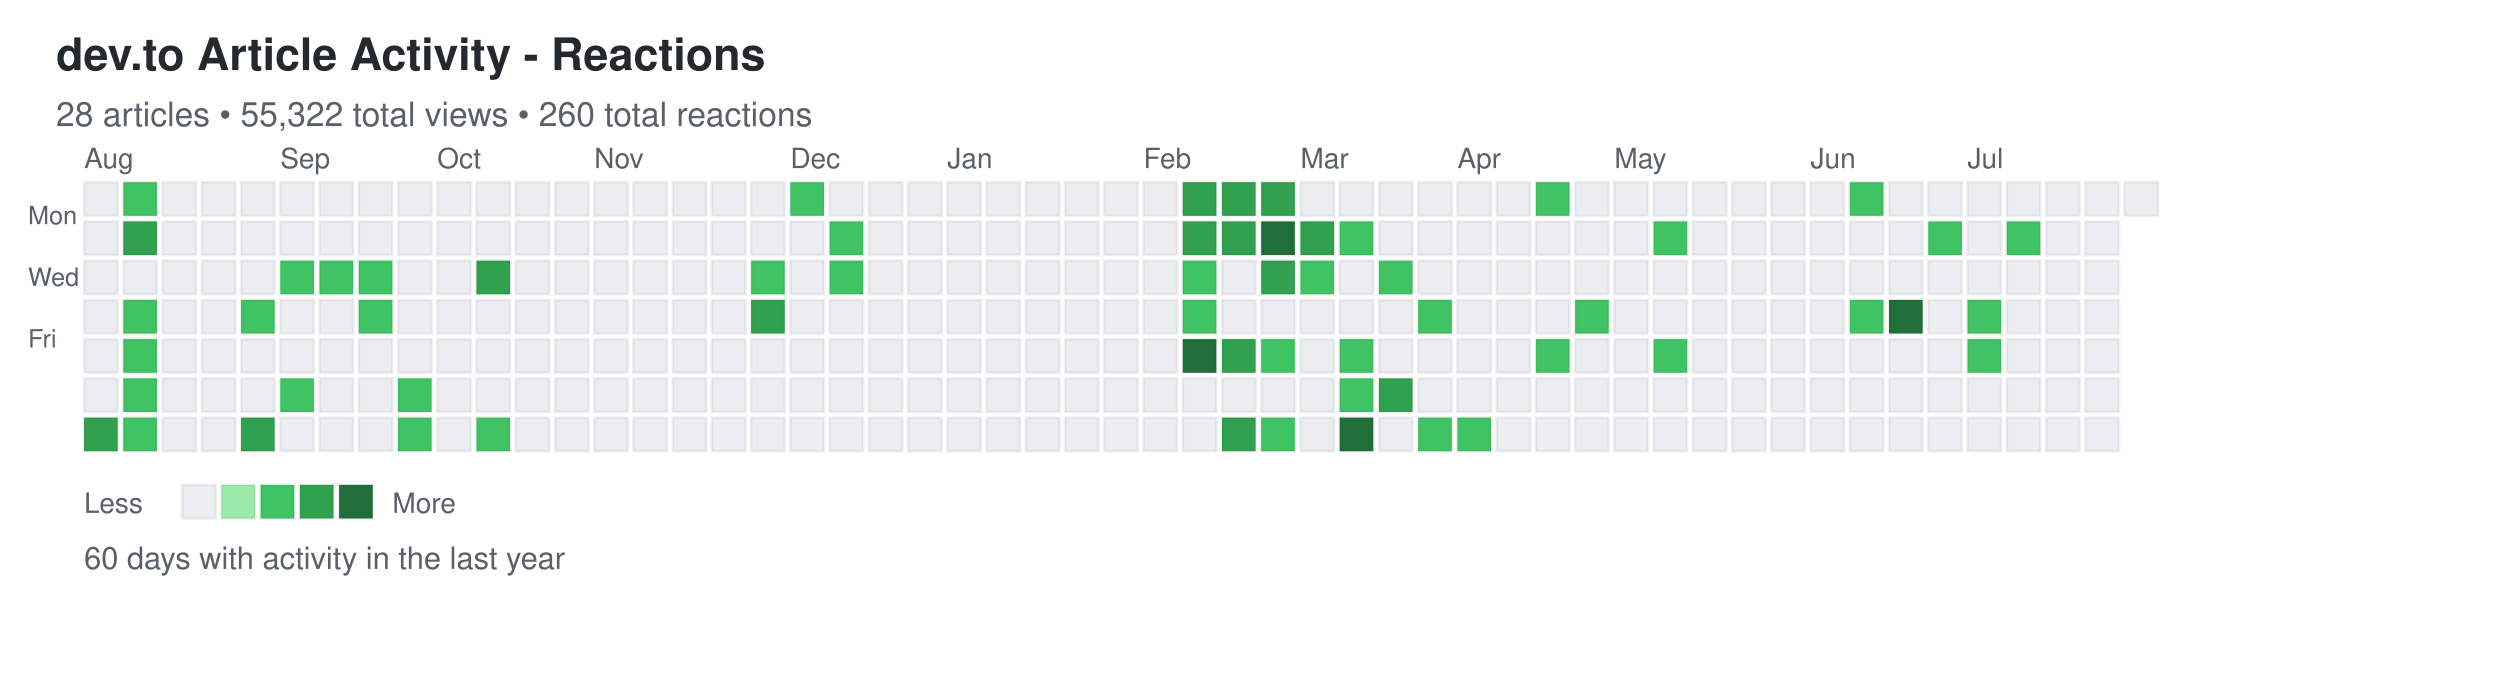
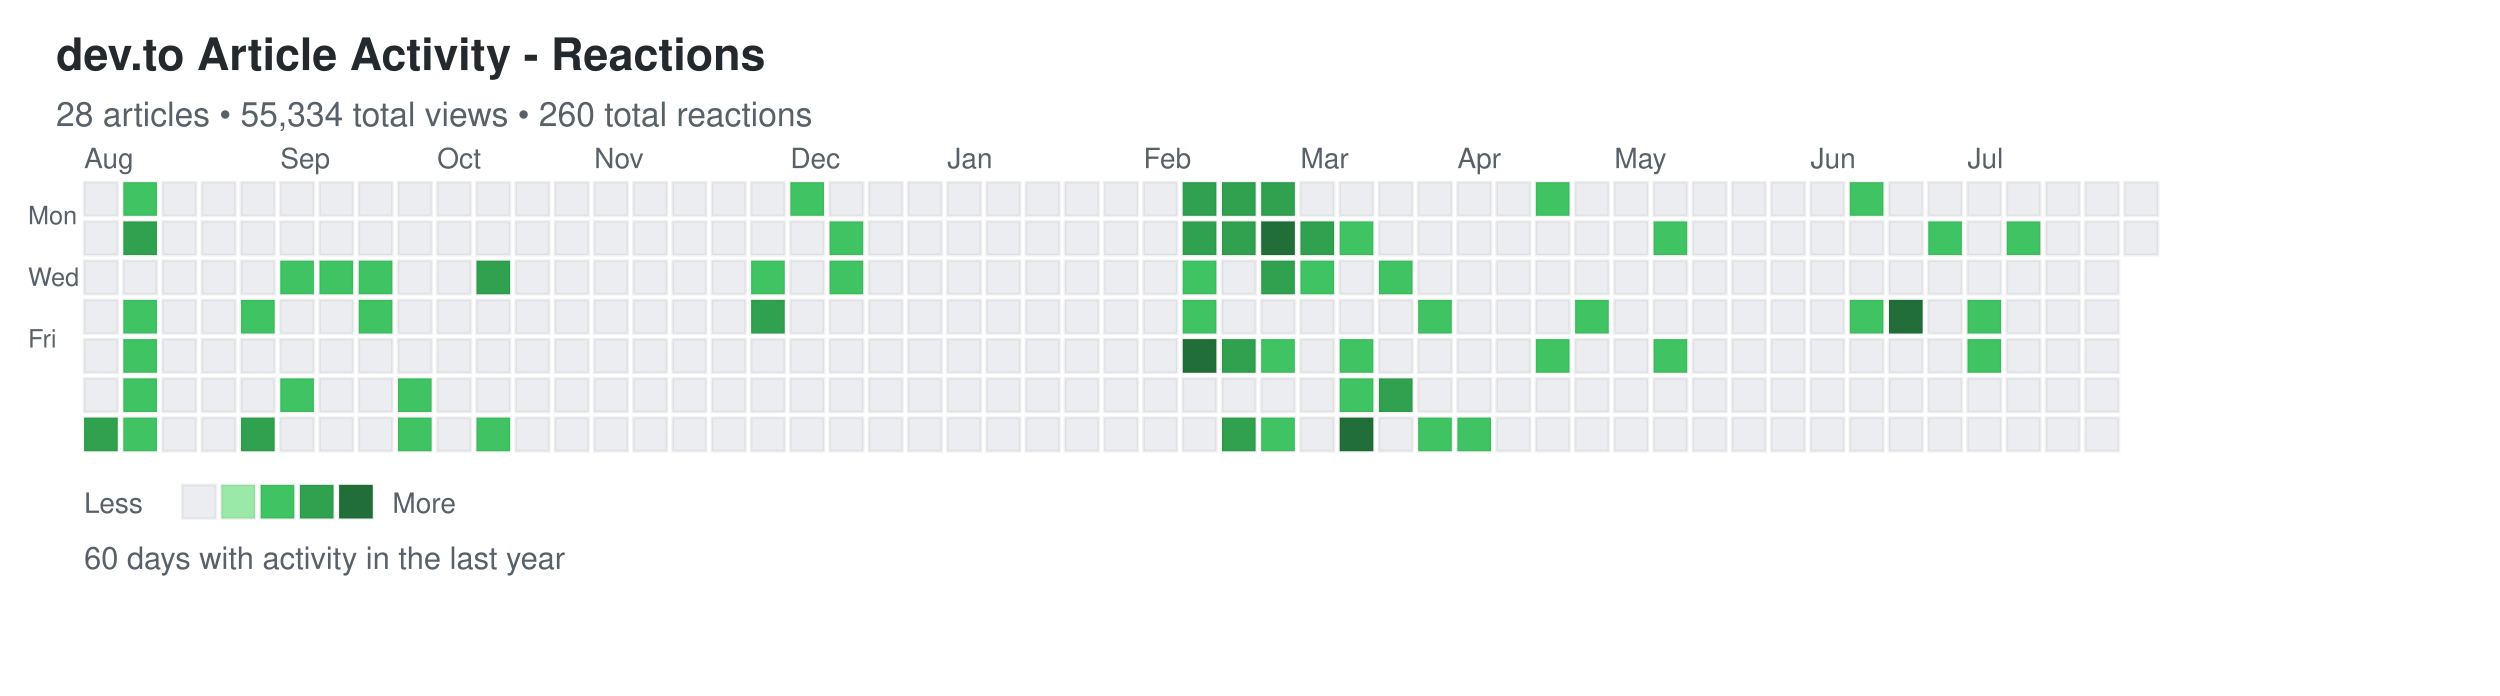
<svg xmlns="http://www.w3.org/2000/svg" width="892" height="248">
  <defs>
    <style>
.day { stroke: rgba(27,31,35,0.06); stroke-width: 1px; cursor: pointer; }
.day:hover { stroke: rgba(27,31,35,0.3); stroke-width: 2px; }
.month-label { font-family: -apple-system, BlinkMacSystemFont, "Segoe UI", Helvetica, Arial, sans-serif; font-size: 10px; fill: #586069; }
.day-label { font-family: -apple-system, BlinkMacSystemFont, "Segoe UI", Helvetica, Arial, sans-serif; font-size: 9px; fill: #586069; }
.title { font-family: -apple-system, BlinkMacSystemFont, "Segoe UI", Helvetica, Arial, sans-serif; font-size: 16px; font-weight: 600; fill: #24292e; }
.subtitle { font-family: -apple-system, BlinkMacSystemFont, "Segoe UI", Helvetica, Arial, sans-serif; font-size: 12px; fill: #586069; }
.stats { font-family: -apple-system, BlinkMacSystemFont, "Segoe UI", Helvetica, Arial, sans-serif; font-size: 11px; fill: #586069; }
.legend-text { font-family: -apple-system, BlinkMacSystemFont, "Segoe UI", Helvetica, Arial, sans-serif; font-size: 10px; fill: #586069; }
</style>
  </defs>
  <text x="20" y="25" class="title">dev.to Article Activity - Reactions</text>
-   <text x="20" y="45" class="subtitle">28 articles • 55,322 total views • 260 total reactions</text>
+   <text x="20" y="45" class="subtitle">28 articles • 55,334 total views • 260 total reactions</text>
  <text x="10" y="80" class="day-label">Mon</text>
  <text x="10" y="102" class="day-label">Wed</text>
  <text x="10" y="124" class="day-label">Fri</text>
  <rect x="30" y="65" width="12" height="12" fill="#ebedf0" class="day" data-date="2025-07-27" data-level="0" />
  <rect x="30" y="79" width="12" height="12" fill="#ebedf0" class="day" data-date="2025-07-28" data-level="0" />
  <rect x="30" y="93" width="12" height="12" fill="#ebedf0" class="day" data-date="2025-07-29" data-level="0" />
  <rect x="30" y="107" width="12" height="12" fill="#ebedf0" class="day" data-date="2025-07-30" data-level="0" />
  <rect x="30" y="121" width="12" height="12" fill="#ebedf0" class="day" data-date="2025-07-31" data-level="0" />
  <rect x="30" y="135" width="12" height="12" fill="#ebedf0" class="day" data-date="2025-08-01" data-level="0" />
  <rect x="30" y="149" width="12" height="12" fill="#30a14e" class="day" data-date="2025-08-02" data-level="3" />
  <rect x="44" y="65" width="12" height="12" fill="#40c463" class="day" data-date="2025-08-03" data-level="2" />
  <rect x="44" y="79" width="12" height="12" fill="#30a14e" class="day" data-date="2025-08-04" data-level="3" />
  <rect x="44" y="93" width="12" height="12" fill="#ebedf0" class="day" data-date="2025-08-05" data-level="0" />
  <rect x="44" y="107" width="12" height="12" fill="#40c463" class="day" data-date="2025-08-06" data-level="2" />
  <rect x="44" y="121" width="12" height="12" fill="#40c463" class="day" data-date="2025-08-07" data-level="2" />
  <rect x="44" y="135" width="12" height="12" fill="#40c463" class="day" data-date="2025-08-08" data-level="2" />
  <rect x="44" y="149" width="12" height="12" fill="#40c463" class="day" data-date="2025-08-09" data-level="2" />
  <rect x="58" y="65" width="12" height="12" fill="#ebedf0" class="day" data-date="2025-08-10" data-level="0" />
  <rect x="58" y="79" width="12" height="12" fill="#ebedf0" class="day" data-date="2025-08-11" data-level="0" />
  <rect x="58" y="93" width="12" height="12" fill="#ebedf0" class="day" data-date="2025-08-12" data-level="0" />
  <rect x="58" y="107" width="12" height="12" fill="#ebedf0" class="day" data-date="2025-08-13" data-level="0" />
  <rect x="58" y="121" width="12" height="12" fill="#ebedf0" class="day" data-date="2025-08-14" data-level="0" />
  <rect x="58" y="135" width="12" height="12" fill="#ebedf0" class="day" data-date="2025-08-15" data-level="0" />
  <rect x="58" y="149" width="12" height="12" fill="#ebedf0" class="day" data-date="2025-08-16" data-level="0" />
  <rect x="72" y="65" width="12" height="12" fill="#ebedf0" class="day" data-date="2025-08-17" data-level="0" />
  <rect x="72" y="79" width="12" height="12" fill="#ebedf0" class="day" data-date="2025-08-18" data-level="0" />
  <rect x="72" y="93" width="12" height="12" fill="#ebedf0" class="day" data-date="2025-08-19" data-level="0" />
  <rect x="72" y="107" width="12" height="12" fill="#ebedf0" class="day" data-date="2025-08-20" data-level="0" />
  <rect x="72" y="121" width="12" height="12" fill="#ebedf0" class="day" data-date="2025-08-21" data-level="0" />
  <rect x="72" y="135" width="12" height="12" fill="#ebedf0" class="day" data-date="2025-08-22" data-level="0" />
  <rect x="72" y="149" width="12" height="12" fill="#ebedf0" class="day" data-date="2025-08-23" data-level="0" />
  <rect x="86" y="65" width="12" height="12" fill="#ebedf0" class="day" data-date="2025-08-24" data-level="0" />
  <rect x="86" y="79" width="12" height="12" fill="#ebedf0" class="day" data-date="2025-08-25" data-level="0" />
  <rect x="86" y="93" width="12" height="12" fill="#ebedf0" class="day" data-date="2025-08-26" data-level="0" />
  <rect x="86" y="107" width="12" height="12" fill="#40c463" class="day" data-date="2025-08-27" data-level="2" />
  <rect x="86" y="121" width="12" height="12" fill="#ebedf0" class="day" data-date="2025-08-28" data-level="0" />
  <rect x="86" y="135" width="12" height="12" fill="#ebedf0" class="day" data-date="2025-08-29" data-level="0" />
  <rect x="86" y="149" width="12" height="12" fill="#30a14e" class="day" data-date="2025-08-30" data-level="3" />
  <rect x="100" y="65" width="12" height="12" fill="#ebedf0" class="day" data-date="2025-08-31" data-level="0" />
  <rect x="100" y="79" width="12" height="12" fill="#ebedf0" class="day" data-date="2025-09-01" data-level="0" />
  <rect x="100" y="93" width="12" height="12" fill="#40c463" class="day" data-date="2025-09-02" data-level="2" />
  <rect x="100" y="107" width="12" height="12" fill="#ebedf0" class="day" data-date="2025-09-03" data-level="0" />
  <rect x="100" y="121" width="12" height="12" fill="#ebedf0" class="day" data-date="2025-09-04" data-level="0" />
  <rect x="100" y="135" width="12" height="12" fill="#40c463" class="day" data-date="2025-09-05" data-level="2" />
  <rect x="100" y="149" width="12" height="12" fill="#ebedf0" class="day" data-date="2025-09-06" data-level="0" />
  <rect x="114" y="65" width="12" height="12" fill="#ebedf0" class="day" data-date="2025-09-07" data-level="0" />
  <rect x="114" y="79" width="12" height="12" fill="#ebedf0" class="day" data-date="2025-09-08" data-level="0" />
  <rect x="114" y="93" width="12" height="12" fill="#40c463" class="day" data-date="2025-09-09" data-level="2" />
  <rect x="114" y="107" width="12" height="12" fill="#ebedf0" class="day" data-date="2025-09-10" data-level="0" />
  <rect x="114" y="121" width="12" height="12" fill="#ebedf0" class="day" data-date="2025-09-11" data-level="0" />
  <rect x="114" y="135" width="12" height="12" fill="#ebedf0" class="day" data-date="2025-09-12" data-level="0" />
  <rect x="114" y="149" width="12" height="12" fill="#ebedf0" class="day" data-date="2025-09-13" data-level="0" />
  <rect x="128" y="65" width="12" height="12" fill="#ebedf0" class="day" data-date="2025-09-14" data-level="0" />
  <rect x="128" y="79" width="12" height="12" fill="#ebedf0" class="day" data-date="2025-09-15" data-level="0" />
  <rect x="128" y="93" width="12" height="12" fill="#40c463" class="day" data-date="2025-09-16" data-level="2" />
  <rect x="128" y="107" width="12" height="12" fill="#40c463" class="day" data-date="2025-09-17" data-level="2" />
  <rect x="128" y="121" width="12" height="12" fill="#ebedf0" class="day" data-date="2025-09-18" data-level="0" />
  <rect x="128" y="135" width="12" height="12" fill="#ebedf0" class="day" data-date="2025-09-19" data-level="0" />
  <rect x="128" y="149" width="12" height="12" fill="#ebedf0" class="day" data-date="2025-09-20" data-level="0" />
  <rect x="142" y="65" width="12" height="12" fill="#ebedf0" class="day" data-date="2025-09-21" data-level="0" />
  <rect x="142" y="79" width="12" height="12" fill="#ebedf0" class="day" data-date="2025-09-22" data-level="0" />
  <rect x="142" y="93" width="12" height="12" fill="#ebedf0" class="day" data-date="2025-09-23" data-level="0" />
  <rect x="142" y="107" width="12" height="12" fill="#ebedf0" class="day" data-date="2025-09-24" data-level="0" />
  <rect x="142" y="121" width="12" height="12" fill="#ebedf0" class="day" data-date="2025-09-25" data-level="0" />
  <rect x="142" y="135" width="12" height="12" fill="#40c463" class="day" data-date="2025-09-26" data-level="2" />
  <rect x="142" y="149" width="12" height="12" fill="#40c463" class="day" data-date="2025-09-27" data-level="2" />
  <rect x="156" y="65" width="12" height="12" fill="#ebedf0" class="day" data-date="2025-09-28" data-level="0" />
  <rect x="156" y="79" width="12" height="12" fill="#ebedf0" class="day" data-date="2025-09-29" data-level="0" />
  <rect x="156" y="93" width="12" height="12" fill="#ebedf0" class="day" data-date="2025-09-30" data-level="0" />
  <rect x="156" y="107" width="12" height="12" fill="#ebedf0" class="day" data-date="2025-10-01" data-level="0" />
  <rect x="156" y="121" width="12" height="12" fill="#ebedf0" class="day" data-date="2025-10-02" data-level="0" />
  <rect x="156" y="135" width="12" height="12" fill="#ebedf0" class="day" data-date="2025-10-03" data-level="0" />
  <rect x="156" y="149" width="12" height="12" fill="#ebedf0" class="day" data-date="2025-10-04" data-level="0" />
  <rect x="170" y="65" width="12" height="12" fill="#ebedf0" class="day" data-date="2025-10-05" data-level="0" />
  <rect x="170" y="79" width="12" height="12" fill="#ebedf0" class="day" data-date="2025-10-06" data-level="0" />
  <rect x="170" y="93" width="12" height="12" fill="#30a14e" class="day" data-date="2025-10-07" data-level="3" />
  <rect x="170" y="107" width="12" height="12" fill="#ebedf0" class="day" data-date="2025-10-08" data-level="0" />
  <rect x="170" y="121" width="12" height="12" fill="#ebedf0" class="day" data-date="2025-10-09" data-level="0" />
  <rect x="170" y="135" width="12" height="12" fill="#ebedf0" class="day" data-date="2025-10-10" data-level="0" />
  <rect x="170" y="149" width="12" height="12" fill="#40c463" class="day" data-date="2025-10-11" data-level="2" />
  <rect x="184" y="65" width="12" height="12" fill="#ebedf0" class="day" data-date="2025-10-12" data-level="0" />
  <rect x="184" y="79" width="12" height="12" fill="#ebedf0" class="day" data-date="2025-10-13" data-level="0" />
  <rect x="184" y="93" width="12" height="12" fill="#ebedf0" class="day" data-date="2025-10-14" data-level="0" />
  <rect x="184" y="107" width="12" height="12" fill="#ebedf0" class="day" data-date="2025-10-15" data-level="0" />
  <rect x="184" y="121" width="12" height="12" fill="#ebedf0" class="day" data-date="2025-10-16" data-level="0" />
  <rect x="184" y="135" width="12" height="12" fill="#ebedf0" class="day" data-date="2025-10-17" data-level="0" />
  <rect x="184" y="149" width="12" height="12" fill="#ebedf0" class="day" data-date="2025-10-18" data-level="0" />
  <rect x="198" y="65" width="12" height="12" fill="#ebedf0" class="day" data-date="2025-10-19" data-level="0" />
  <rect x="198" y="79" width="12" height="12" fill="#ebedf0" class="day" data-date="2025-10-20" data-level="0" />
  <rect x="198" y="93" width="12" height="12" fill="#ebedf0" class="day" data-date="2025-10-21" data-level="0" />
  <rect x="198" y="107" width="12" height="12" fill="#ebedf0" class="day" data-date="2025-10-22" data-level="0" />
  <rect x="198" y="121" width="12" height="12" fill="#ebedf0" class="day" data-date="2025-10-23" data-level="0" />
  <rect x="198" y="135" width="12" height="12" fill="#ebedf0" class="day" data-date="2025-10-24" data-level="0" />
  <rect x="198" y="149" width="12" height="12" fill="#ebedf0" class="day" data-date="2025-10-25" data-level="0" />
  <rect x="212" y="65" width="12" height="12" fill="#ebedf0" class="day" data-date="2025-10-26" data-level="0" />
  <rect x="212" y="79" width="12" height="12" fill="#ebedf0" class="day" data-date="2025-10-27" data-level="0" />
  <rect x="212" y="93" width="12" height="12" fill="#ebedf0" class="day" data-date="2025-10-28" data-level="0" />
  <rect x="212" y="107" width="12" height="12" fill="#ebedf0" class="day" data-date="2025-10-29" data-level="0" />
  <rect x="212" y="121" width="12" height="12" fill="#ebedf0" class="day" data-date="2025-10-30" data-level="0" />
  <rect x="212" y="135" width="12" height="12" fill="#ebedf0" class="day" data-date="2025-10-31" data-level="0" />
  <rect x="212" y="149" width="12" height="12" fill="#ebedf0" class="day" data-date="2025-11-01" data-level="0" />
  <rect x="226" y="65" width="12" height="12" fill="#ebedf0" class="day" data-date="2025-11-02" data-level="0" />
  <rect x="226" y="79" width="12" height="12" fill="#ebedf0" class="day" data-date="2025-11-03" data-level="0" />
  <rect x="226" y="93" width="12" height="12" fill="#ebedf0" class="day" data-date="2025-11-04" data-level="0" />
  <rect x="226" y="107" width="12" height="12" fill="#ebedf0" class="day" data-date="2025-11-05" data-level="0" />
  <rect x="226" y="121" width="12" height="12" fill="#ebedf0" class="day" data-date="2025-11-06" data-level="0" />
  <rect x="226" y="135" width="12" height="12" fill="#ebedf0" class="day" data-date="2025-11-07" data-level="0" />
  <rect x="226" y="149" width="12" height="12" fill="#ebedf0" class="day" data-date="2025-11-08" data-level="0" />
  <rect x="240" y="65" width="12" height="12" fill="#ebedf0" class="day" data-date="2025-11-09" data-level="0" />
  <rect x="240" y="79" width="12" height="12" fill="#ebedf0" class="day" data-date="2025-11-10" data-level="0" />
  <rect x="240" y="93" width="12" height="12" fill="#ebedf0" class="day" data-date="2025-11-11" data-level="0" />
  <rect x="240" y="107" width="12" height="12" fill="#ebedf0" class="day" data-date="2025-11-12" data-level="0" />
  <rect x="240" y="121" width="12" height="12" fill="#ebedf0" class="day" data-date="2025-11-13" data-level="0" />
  <rect x="240" y="135" width="12" height="12" fill="#ebedf0" class="day" data-date="2025-11-14" data-level="0" />
  <rect x="240" y="149" width="12" height="12" fill="#ebedf0" class="day" data-date="2025-11-15" data-level="0" />
  <rect x="254" y="65" width="12" height="12" fill="#ebedf0" class="day" data-date="2025-11-16" data-level="0" />
  <rect x="254" y="79" width="12" height="12" fill="#ebedf0" class="day" data-date="2025-11-17" data-level="0" />
  <rect x="254" y="93" width="12" height="12" fill="#ebedf0" class="day" data-date="2025-11-18" data-level="0" />
  <rect x="254" y="107" width="12" height="12" fill="#ebedf0" class="day" data-date="2025-11-19" data-level="0" />
  <rect x="254" y="121" width="12" height="12" fill="#ebedf0" class="day" data-date="2025-11-20" data-level="0" />
  <rect x="254" y="135" width="12" height="12" fill="#ebedf0" class="day" data-date="2025-11-21" data-level="0" />
  <rect x="254" y="149" width="12" height="12" fill="#ebedf0" class="day" data-date="2025-11-22" data-level="0" />
  <rect x="268" y="65" width="12" height="12" fill="#ebedf0" class="day" data-date="2025-11-23" data-level="0" />
  <rect x="268" y="79" width="12" height="12" fill="#ebedf0" class="day" data-date="2025-11-24" data-level="0" />
  <rect x="268" y="93" width="12" height="12" fill="#40c463" class="day" data-date="2025-11-25" data-level="2" />
  <rect x="268" y="107" width="12" height="12" fill="#30a14e" class="day" data-date="2025-11-26" data-level="3" />
  <rect x="268" y="121" width="12" height="12" fill="#ebedf0" class="day" data-date="2025-11-27" data-level="0" />
  <rect x="268" y="135" width="12" height="12" fill="#ebedf0" class="day" data-date="2025-11-28" data-level="0" />
  <rect x="268" y="149" width="12" height="12" fill="#ebedf0" class="day" data-date="2025-11-29" data-level="0" />
  <rect x="282" y="65" width="12" height="12" fill="#40c463" class="day" data-date="2025-11-30" data-level="2" />
  <rect x="282" y="79" width="12" height="12" fill="#ebedf0" class="day" data-date="2025-12-01" data-level="0" />
  <rect x="282" y="93" width="12" height="12" fill="#ebedf0" class="day" data-date="2025-12-02" data-level="0" />
  <rect x="282" y="107" width="12" height="12" fill="#ebedf0" class="day" data-date="2025-12-03" data-level="0" />
  <rect x="282" y="121" width="12" height="12" fill="#ebedf0" class="day" data-date="2025-12-04" data-level="0" />
  <rect x="282" y="135" width="12" height="12" fill="#ebedf0" class="day" data-date="2025-12-05" data-level="0" />
  <rect x="282" y="149" width="12" height="12" fill="#ebedf0" class="day" data-date="2025-12-06" data-level="0" />
  <rect x="296" y="65" width="12" height="12" fill="#ebedf0" class="day" data-date="2025-12-07" data-level="0" />
  <rect x="296" y="79" width="12" height="12" fill="#40c463" class="day" data-date="2025-12-08" data-level="2" />
  <rect x="296" y="93" width="12" height="12" fill="#40c463" class="day" data-date="2025-12-09" data-level="2" />
  <rect x="296" y="107" width="12" height="12" fill="#ebedf0" class="day" data-date="2025-12-10" data-level="0" />
  <rect x="296" y="121" width="12" height="12" fill="#ebedf0" class="day" data-date="2025-12-11" data-level="0" />
  <rect x="296" y="135" width="12" height="12" fill="#ebedf0" class="day" data-date="2025-12-12" data-level="0" />
  <rect x="296" y="149" width="12" height="12" fill="#ebedf0" class="day" data-date="2025-12-13" data-level="0" />
  <rect x="310" y="65" width="12" height="12" fill="#ebedf0" class="day" data-date="2025-12-14" data-level="0" />
  <rect x="310" y="79" width="12" height="12" fill="#ebedf0" class="day" data-date="2025-12-15" data-level="0" />
  <rect x="310" y="93" width="12" height="12" fill="#ebedf0" class="day" data-date="2025-12-16" data-level="0" />
  <rect x="310" y="107" width="12" height="12" fill="#ebedf0" class="day" data-date="2025-12-17" data-level="0" />
  <rect x="310" y="121" width="12" height="12" fill="#ebedf0" class="day" data-date="2025-12-18" data-level="0" />
  <rect x="310" y="135" width="12" height="12" fill="#ebedf0" class="day" data-date="2025-12-19" data-level="0" />
  <rect x="310" y="149" width="12" height="12" fill="#ebedf0" class="day" data-date="2025-12-20" data-level="0" />
  <rect x="324" y="65" width="12" height="12" fill="#ebedf0" class="day" data-date="2025-12-21" data-level="0" />
  <rect x="324" y="79" width="12" height="12" fill="#ebedf0" class="day" data-date="2025-12-22" data-level="0" />
  <rect x="324" y="93" width="12" height="12" fill="#ebedf0" class="day" data-date="2025-12-23" data-level="0" />
  <rect x="324" y="107" width="12" height="12" fill="#ebedf0" class="day" data-date="2025-12-24" data-level="0" />
  <rect x="324" y="121" width="12" height="12" fill="#ebedf0" class="day" data-date="2025-12-25" data-level="0" />
  <rect x="324" y="135" width="12" height="12" fill="#ebedf0" class="day" data-date="2025-12-26" data-level="0" />
  <rect x="324" y="149" width="12" height="12" fill="#ebedf0" class="day" data-date="2025-12-27" data-level="0" />
  <rect x="338" y="65" width="12" height="12" fill="#ebedf0" class="day" data-date="2025-12-28" data-level="0" />
  <rect x="338" y="79" width="12" height="12" fill="#ebedf0" class="day" data-date="2025-12-29" data-level="0" />
  <rect x="338" y="93" width="12" height="12" fill="#ebedf0" class="day" data-date="2025-12-30" data-level="0" />
  <rect x="338" y="107" width="12" height="12" fill="#ebedf0" class="day" data-date="2025-12-31" data-level="0" />
  <rect x="338" y="121" width="12" height="12" fill="#ebedf0" class="day" data-date="2026-01-01" data-level="0" />
  <rect x="338" y="135" width="12" height="12" fill="#ebedf0" class="day" data-date="2026-01-02" data-level="0" />
  <rect x="338" y="149" width="12" height="12" fill="#ebedf0" class="day" data-date="2026-01-03" data-level="0" />
  <rect x="352" y="65" width="12" height="12" fill="#ebedf0" class="day" data-date="2026-01-04" data-level="0" />
  <rect x="352" y="79" width="12" height="12" fill="#ebedf0" class="day" data-date="2026-01-05" data-level="0" />
  <rect x="352" y="93" width="12" height="12" fill="#ebedf0" class="day" data-date="2026-01-06" data-level="0" />
  <rect x="352" y="107" width="12" height="12" fill="#ebedf0" class="day" data-date="2026-01-07" data-level="0" />
  <rect x="352" y="121" width="12" height="12" fill="#ebedf0" class="day" data-date="2026-01-08" data-level="0" />
  <rect x="352" y="135" width="12" height="12" fill="#ebedf0" class="day" data-date="2026-01-09" data-level="0" />
  <rect x="352" y="149" width="12" height="12" fill="#ebedf0" class="day" data-date="2026-01-10" data-level="0" />
  <rect x="366" y="65" width="12" height="12" fill="#ebedf0" class="day" data-date="2026-01-11" data-level="0" />
  <rect x="366" y="79" width="12" height="12" fill="#ebedf0" class="day" data-date="2026-01-12" data-level="0" />
  <rect x="366" y="93" width="12" height="12" fill="#ebedf0" class="day" data-date="2026-01-13" data-level="0" />
  <rect x="366" y="107" width="12" height="12" fill="#ebedf0" class="day" data-date="2026-01-14" data-level="0" />
  <rect x="366" y="121" width="12" height="12" fill="#ebedf0" class="day" data-date="2026-01-15" data-level="0" />
  <rect x="366" y="135" width="12" height="12" fill="#ebedf0" class="day" data-date="2026-01-16" data-level="0" />
  <rect x="366" y="149" width="12" height="12" fill="#ebedf0" class="day" data-date="2026-01-17" data-level="0" />
  <rect x="380" y="65" width="12" height="12" fill="#ebedf0" class="day" data-date="2026-01-18" data-level="0" />
  <rect x="380" y="79" width="12" height="12" fill="#ebedf0" class="day" data-date="2026-01-19" data-level="0" />
  <rect x="380" y="93" width="12" height="12" fill="#ebedf0" class="day" data-date="2026-01-20" data-level="0" />
  <rect x="380" y="107" width="12" height="12" fill="#ebedf0" class="day" data-date="2026-01-21" data-level="0" />
  <rect x="380" y="121" width="12" height="12" fill="#ebedf0" class="day" data-date="2026-01-22" data-level="0" />
  <rect x="380" y="135" width="12" height="12" fill="#ebedf0" class="day" data-date="2026-01-23" data-level="0" />
  <rect x="380" y="149" width="12" height="12" fill="#ebedf0" class="day" data-date="2026-01-24" data-level="0" />
  <rect x="394" y="65" width="12" height="12" fill="#ebedf0" class="day" data-date="2026-01-25" data-level="0" />
  <rect x="394" y="79" width="12" height="12" fill="#ebedf0" class="day" data-date="2026-01-26" data-level="0" />
  <rect x="394" y="93" width="12" height="12" fill="#ebedf0" class="day" data-date="2026-01-27" data-level="0" />
  <rect x="394" y="107" width="12" height="12" fill="#ebedf0" class="day" data-date="2026-01-28" data-level="0" />
  <rect x="394" y="121" width="12" height="12" fill="#ebedf0" class="day" data-date="2026-01-29" data-level="0" />
  <rect x="394" y="135" width="12" height="12" fill="#ebedf0" class="day" data-date="2026-01-30" data-level="0" />
  <rect x="394" y="149" width="12" height="12" fill="#ebedf0" class="day" data-date="2026-01-31" data-level="0" />
  <rect x="408" y="65" width="12" height="12" fill="#ebedf0" class="day" data-date="2026-02-01" data-level="0" />
  <rect x="408" y="79" width="12" height="12" fill="#ebedf0" class="day" data-date="2026-02-02" data-level="0" />
  <rect x="408" y="93" width="12" height="12" fill="#ebedf0" class="day" data-date="2026-02-03" data-level="0" />
  <rect x="408" y="107" width="12" height="12" fill="#ebedf0" class="day" data-date="2026-02-04" data-level="0" />
  <rect x="408" y="121" width="12" height="12" fill="#ebedf0" class="day" data-date="2026-02-05" data-level="0" />
  <rect x="408" y="135" width="12" height="12" fill="#ebedf0" class="day" data-date="2026-02-06" data-level="0" />
  <rect x="408" y="149" width="12" height="12" fill="#ebedf0" class="day" data-date="2026-02-07" data-level="0" />
  <rect x="422" y="65" width="12" height="12" fill="#30a14e" class="day" data-date="2026-02-08" data-level="3" />
  <rect x="422" y="79" width="12" height="12" fill="#30a14e" class="day" data-date="2026-02-09" data-level="3" />
  <rect x="422" y="93" width="12" height="12" fill="#40c463" class="day" data-date="2026-02-10" data-level="2" />
  <rect x="422" y="107" width="12" height="12" fill="#40c463" class="day" data-date="2026-02-11" data-level="2" />
  <rect x="422" y="121" width="12" height="12" fill="#216e39" class="day" data-date="2026-02-12" data-level="4" />
  <rect x="422" y="135" width="12" height="12" fill="#ebedf0" class="day" data-date="2026-02-13" data-level="0" />
  <rect x="422" y="149" width="12" height="12" fill="#ebedf0" class="day" data-date="2026-02-14" data-level="0" />
  <rect x="436" y="65" width="12" height="12" fill="#30a14e" class="day" data-date="2026-02-15" data-level="3" />
  <rect x="436" y="79" width="12" height="12" fill="#30a14e" class="day" data-date="2026-02-16" data-level="3" />
  <rect x="436" y="93" width="12" height="12" fill="#ebedf0" class="day" data-date="2026-02-17" data-level="0" />
  <rect x="436" y="107" width="12" height="12" fill="#ebedf0" class="day" data-date="2026-02-18" data-level="0" />
  <rect x="436" y="121" width="12" height="12" fill="#30a14e" class="day" data-date="2026-02-19" data-level="3" />
  <rect x="436" y="135" width="12" height="12" fill="#ebedf0" class="day" data-date="2026-02-20" data-level="0" />
  <rect x="436" y="149" width="12" height="12" fill="#30a14e" class="day" data-date="2026-02-21" data-level="3" />
  <rect x="450" y="65" width="12" height="12" fill="#30a14e" class="day" data-date="2026-02-22" data-level="3" />
  <rect x="450" y="79" width="12" height="12" fill="#216e39" class="day" data-date="2026-02-23" data-level="4" />
  <rect x="450" y="93" width="12" height="12" fill="#30a14e" class="day" data-date="2026-02-24" data-level="3" />
  <rect x="450" y="107" width="12" height="12" fill="#ebedf0" class="day" data-date="2026-02-25" data-level="0" />
  <rect x="450" y="121" width="12" height="12" fill="#40c463" class="day" data-date="2026-02-26" data-level="2" />
  <rect x="450" y="135" width="12" height="12" fill="#ebedf0" class="day" data-date="2026-02-27" data-level="0" />
  <rect x="450" y="149" width="12" height="12" fill="#40c463" class="day" data-date="2026-02-28" data-level="2" />
  <rect x="464" y="65" width="12" height="12" fill="#ebedf0" class="day" data-date="2026-03-01" data-level="0" />
  <rect x="464" y="79" width="12" height="12" fill="#30a14e" class="day" data-date="2026-03-02" data-level="3" />
  <rect x="464" y="93" width="12" height="12" fill="#40c463" class="day" data-date="2026-03-03" data-level="2" />
  <rect x="464" y="107" width="12" height="12" fill="#ebedf0" class="day" data-date="2026-03-04" data-level="0" />
  <rect x="464" y="121" width="12" height="12" fill="#ebedf0" class="day" data-date="2026-03-05" data-level="0" />
  <rect x="464" y="135" width="12" height="12" fill="#ebedf0" class="day" data-date="2026-03-06" data-level="0" />
  <rect x="464" y="149" width="12" height="12" fill="#ebedf0" class="day" data-date="2026-03-07" data-level="0" />
  <rect x="478" y="65" width="12" height="12" fill="#ebedf0" class="day" data-date="2026-03-08" data-level="0" />
  <rect x="478" y="79" width="12" height="12" fill="#40c463" class="day" data-date="2026-03-09" data-level="2" />
  <rect x="478" y="93" width="12" height="12" fill="#ebedf0" class="day" data-date="2026-03-10" data-level="0" />
  <rect x="478" y="107" width="12" height="12" fill="#ebedf0" class="day" data-date="2026-03-11" data-level="0" />
  <rect x="478" y="121" width="12" height="12" fill="#40c463" class="day" data-date="2026-03-12" data-level="2" />
  <rect x="478" y="135" width="12" height="12" fill="#40c463" class="day" data-date="2026-03-13" data-level="2" />
  <rect x="478" y="149" width="12" height="12" fill="#216e39" class="day" data-date="2026-03-14" data-level="4" />
  <rect x="492" y="65" width="12" height="12" fill="#ebedf0" class="day" data-date="2026-03-15" data-level="0" />
  <rect x="492" y="79" width="12" height="12" fill="#ebedf0" class="day" data-date="2026-03-16" data-level="0" />
  <rect x="492" y="93" width="12" height="12" fill="#40c463" class="day" data-date="2026-03-17" data-level="2" />
  <rect x="492" y="107" width="12" height="12" fill="#ebedf0" class="day" data-date="2026-03-18" data-level="0" />
  <rect x="492" y="121" width="12" height="12" fill="#ebedf0" class="day" data-date="2026-03-19" data-level="0" />
  <rect x="492" y="135" width="12" height="12" fill="#30a14e" class="day" data-date="2026-03-20" data-level="3" />
  <rect x="492" y="149" width="12" height="12" fill="#ebedf0" class="day" data-date="2026-03-21" data-level="0" />
  <rect x="506" y="65" width="12" height="12" fill="#ebedf0" class="day" data-date="2026-03-22" data-level="0" />
  <rect x="506" y="79" width="12" height="12" fill="#ebedf0" class="day" data-date="2026-03-23" data-level="0" />
  <rect x="506" y="93" width="12" height="12" fill="#ebedf0" class="day" data-date="2026-03-24" data-level="0" />
  <rect x="506" y="107" width="12" height="12" fill="#40c463" class="day" data-date="2026-03-25" data-level="2" />
  <rect x="506" y="121" width="12" height="12" fill="#ebedf0" class="day" data-date="2026-03-26" data-level="0" />
  <rect x="506" y="135" width="12" height="12" fill="#ebedf0" class="day" data-date="2026-03-27" data-level="0" />
  <rect x="506" y="149" width="12" height="12" fill="#40c463" class="day" data-date="2026-03-28" data-level="2" />
  <rect x="520" y="65" width="12" height="12" fill="#ebedf0" class="day" data-date="2026-03-29" data-level="0" />
  <rect x="520" y="79" width="12" height="12" fill="#ebedf0" class="day" data-date="2026-03-30" data-level="0" />
  <rect x="520" y="93" width="12" height="12" fill="#ebedf0" class="day" data-date="2026-03-31" data-level="0" />
  <rect x="520" y="107" width="12" height="12" fill="#ebedf0" class="day" data-date="2026-04-01" data-level="0" />
  <rect x="520" y="121" width="12" height="12" fill="#ebedf0" class="day" data-date="2026-04-02" data-level="0" />
  <rect x="520" y="135" width="12" height="12" fill="#ebedf0" class="day" data-date="2026-04-03" data-level="0" />
  <rect x="520" y="149" width="12" height="12" fill="#40c463" class="day" data-date="2026-04-04" data-level="2" />
  <rect x="534" y="65" width="12" height="12" fill="#ebedf0" class="day" data-date="2026-04-05" data-level="0" />
  <rect x="534" y="79" width="12" height="12" fill="#ebedf0" class="day" data-date="2026-04-06" data-level="0" />
  <rect x="534" y="93" width="12" height="12" fill="#ebedf0" class="day" data-date="2026-04-07" data-level="0" />
  <rect x="534" y="107" width="12" height="12" fill="#ebedf0" class="day" data-date="2026-04-08" data-level="0" />
  <rect x="534" y="121" width="12" height="12" fill="#ebedf0" class="day" data-date="2026-04-09" data-level="0" />
  <rect x="534" y="135" width="12" height="12" fill="#ebedf0" class="day" data-date="2026-04-10" data-level="0" />
  <rect x="534" y="149" width="12" height="12" fill="#ebedf0" class="day" data-date="2026-04-11" data-level="0" />
  <rect x="548" y="65" width="12" height="12" fill="#40c463" class="day" data-date="2026-04-12" data-level="2" />
  <rect x="548" y="79" width="12" height="12" fill="#ebedf0" class="day" data-date="2026-04-13" data-level="0" />
  <rect x="548" y="93" width="12" height="12" fill="#ebedf0" class="day" data-date="2026-04-14" data-level="0" />
  <rect x="548" y="107" width="12" height="12" fill="#ebedf0" class="day" data-date="2026-04-15" data-level="0" />
  <rect x="548" y="121" width="12" height="12" fill="#40c463" class="day" data-date="2026-04-16" data-level="2" />
  <rect x="548" y="135" width="12" height="12" fill="#ebedf0" class="day" data-date="2026-04-17" data-level="0" />
  <rect x="548" y="149" width="12" height="12" fill="#ebedf0" class="day" data-date="2026-04-18" data-level="0" />
  <rect x="562" y="65" width="12" height="12" fill="#ebedf0" class="day" data-date="2026-04-19" data-level="0" />
  <rect x="562" y="79" width="12" height="12" fill="#ebedf0" class="day" data-date="2026-04-20" data-level="0" />
  <rect x="562" y="93" width="12" height="12" fill="#ebedf0" class="day" data-date="2026-04-21" data-level="0" />
  <rect x="562" y="107" width="12" height="12" fill="#40c463" class="day" data-date="2026-04-22" data-level="2" />
  <rect x="562" y="121" width="12" height="12" fill="#ebedf0" class="day" data-date="2026-04-23" data-level="0" />
  <rect x="562" y="135" width="12" height="12" fill="#ebedf0" class="day" data-date="2026-04-24" data-level="0" />
  <rect x="562" y="149" width="12" height="12" fill="#ebedf0" class="day" data-date="2026-04-25" data-level="0" />
  <rect x="576" y="65" width="12" height="12" fill="#ebedf0" class="day" data-date="2026-04-26" data-level="0" />
  <rect x="576" y="79" width="12" height="12" fill="#ebedf0" class="day" data-date="2026-04-27" data-level="0" />
  <rect x="576" y="93" width="12" height="12" fill="#ebedf0" class="day" data-date="2026-04-28" data-level="0" />
  <rect x="576" y="107" width="12" height="12" fill="#ebedf0" class="day" data-date="2026-04-29" data-level="0" />
  <rect x="576" y="121" width="12" height="12" fill="#ebedf0" class="day" data-date="2026-04-30" data-level="0" />
  <rect x="576" y="135" width="12" height="12" fill="#ebedf0" class="day" data-date="2026-05-01" data-level="0" />
  <rect x="576" y="149" width="12" height="12" fill="#ebedf0" class="day" data-date="2026-05-02" data-level="0" />
  <rect x="590" y="65" width="12" height="12" fill="#ebedf0" class="day" data-date="2026-05-03" data-level="0" />
  <rect x="590" y="79" width="12" height="12" fill="#40c463" class="day" data-date="2026-05-04" data-level="2" />
  <rect x="590" y="93" width="12" height="12" fill="#ebedf0" class="day" data-date="2026-05-05" data-level="0" />
  <rect x="590" y="107" width="12" height="12" fill="#ebedf0" class="day" data-date="2026-05-06" data-level="0" />
  <rect x="590" y="121" width="12" height="12" fill="#40c463" class="day" data-date="2026-05-07" data-level="2" />
  <rect x="590" y="135" width="12" height="12" fill="#ebedf0" class="day" data-date="2026-05-08" data-level="0" />
  <rect x="590" y="149" width="12" height="12" fill="#ebedf0" class="day" data-date="2026-05-09" data-level="0" />
  <rect x="604" y="65" width="12" height="12" fill="#ebedf0" class="day" data-date="2026-05-10" data-level="0" />
  <rect x="604" y="79" width="12" height="12" fill="#ebedf0" class="day" data-date="2026-05-11" data-level="0" />
  <rect x="604" y="93" width="12" height="12" fill="#ebedf0" class="day" data-date="2026-05-12" data-level="0" />
  <rect x="604" y="107" width="12" height="12" fill="#ebedf0" class="day" data-date="2026-05-13" data-level="0" />
  <rect x="604" y="121" width="12" height="12" fill="#ebedf0" class="day" data-date="2026-05-14" data-level="0" />
  <rect x="604" y="135" width="12" height="12" fill="#ebedf0" class="day" data-date="2026-05-15" data-level="0" />
  <rect x="604" y="149" width="12" height="12" fill="#ebedf0" class="day" data-date="2026-05-16" data-level="0" />
  <rect x="618" y="65" width="12" height="12" fill="#ebedf0" class="day" data-date="2026-05-17" data-level="0" />
  <rect x="618" y="79" width="12" height="12" fill="#ebedf0" class="day" data-date="2026-05-18" data-level="0" />
  <rect x="618" y="93" width="12" height="12" fill="#ebedf0" class="day" data-date="2026-05-19" data-level="0" />
  <rect x="618" y="107" width="12" height="12" fill="#ebedf0" class="day" data-date="2026-05-20" data-level="0" />
  <rect x="618" y="121" width="12" height="12" fill="#ebedf0" class="day" data-date="2026-05-21" data-level="0" />
  <rect x="618" y="135" width="12" height="12" fill="#ebedf0" class="day" data-date="2026-05-22" data-level="0" />
  <rect x="618" y="149" width="12" height="12" fill="#ebedf0" class="day" data-date="2026-05-23" data-level="0" />
  <rect x="632" y="65" width="12" height="12" fill="#ebedf0" class="day" data-date="2026-05-24" data-level="0" />
  <rect x="632" y="79" width="12" height="12" fill="#ebedf0" class="day" data-date="2026-05-25" data-level="0" />
  <rect x="632" y="93" width="12" height="12" fill="#ebedf0" class="day" data-date="2026-05-26" data-level="0" />
  <rect x="632" y="107" width="12" height="12" fill="#ebedf0" class="day" data-date="2026-05-27" data-level="0" />
  <rect x="632" y="121" width="12" height="12" fill="#ebedf0" class="day" data-date="2026-05-28" data-level="0" />
  <rect x="632" y="135" width="12" height="12" fill="#ebedf0" class="day" data-date="2026-05-29" data-level="0" />
  <rect x="632" y="149" width="12" height="12" fill="#ebedf0" class="day" data-date="2026-05-30" data-level="0" />
  <rect x="646" y="65" width="12" height="12" fill="#ebedf0" class="day" data-date="2026-05-31" data-level="0" />
  <rect x="646" y="79" width="12" height="12" fill="#ebedf0" class="day" data-date="2026-06-01" data-level="0" />
  <rect x="646" y="93" width="12" height="12" fill="#ebedf0" class="day" data-date="2026-06-02" data-level="0" />
  <rect x="646" y="107" width="12" height="12" fill="#ebedf0" class="day" data-date="2026-06-03" data-level="0" />
  <rect x="646" y="121" width="12" height="12" fill="#ebedf0" class="day" data-date="2026-06-04" data-level="0" />
  <rect x="646" y="135" width="12" height="12" fill="#ebedf0" class="day" data-date="2026-06-05" data-level="0" />
  <rect x="646" y="149" width="12" height="12" fill="#ebedf0" class="day" data-date="2026-06-06" data-level="0" />
  <rect x="660" y="65" width="12" height="12" fill="#40c463" class="day" data-date="2026-06-07" data-level="2" />
  <rect x="660" y="79" width="12" height="12" fill="#ebedf0" class="day" data-date="2026-06-08" data-level="0" />
  <rect x="660" y="93" width="12" height="12" fill="#ebedf0" class="day" data-date="2026-06-09" data-level="0" />
  <rect x="660" y="107" width="12" height="12" fill="#40c463" class="day" data-date="2026-06-10" data-level="2" />
  <rect x="660" y="121" width="12" height="12" fill="#ebedf0" class="day" data-date="2026-06-11" data-level="0" />
  <rect x="660" y="135" width="12" height="12" fill="#ebedf0" class="day" data-date="2026-06-12" data-level="0" />
  <rect x="660" y="149" width="12" height="12" fill="#ebedf0" class="day" data-date="2026-06-13" data-level="0" />
  <rect x="674" y="65" width="12" height="12" fill="#ebedf0" class="day" data-date="2026-06-14" data-level="0" />
  <rect x="674" y="79" width="12" height="12" fill="#ebedf0" class="day" data-date="2026-06-15" data-level="0" />
  <rect x="674" y="93" width="12" height="12" fill="#ebedf0" class="day" data-date="2026-06-16" data-level="0" />
  <rect x="674" y="107" width="12" height="12" fill="#216e39" class="day" data-date="2026-06-17" data-level="4" />
  <rect x="674" y="121" width="12" height="12" fill="#ebedf0" class="day" data-date="2026-06-18" data-level="0" />
  <rect x="674" y="135" width="12" height="12" fill="#ebedf0" class="day" data-date="2026-06-19" data-level="0" />
  <rect x="674" y="149" width="12" height="12" fill="#ebedf0" class="day" data-date="2026-06-20" data-level="0" />
  <rect x="688" y="65" width="12" height="12" fill="#ebedf0" class="day" data-date="2026-06-21" data-level="0" />
  <rect x="688" y="79" width="12" height="12" fill="#40c463" class="day" data-date="2026-06-22" data-level="2" />
  <rect x="688" y="93" width="12" height="12" fill="#ebedf0" class="day" data-date="2026-06-23" data-level="0" />
  <rect x="688" y="107" width="12" height="12" fill="#ebedf0" class="day" data-date="2026-06-24" data-level="0" />
  <rect x="688" y="121" width="12" height="12" fill="#ebedf0" class="day" data-date="2026-06-25" data-level="0" />
  <rect x="688" y="135" width="12" height="12" fill="#ebedf0" class="day" data-date="2026-06-26" data-level="0" />
  <rect x="688" y="149" width="12" height="12" fill="#ebedf0" class="day" data-date="2026-06-27" data-level="0" />
  <rect x="702" y="65" width="12" height="12" fill="#ebedf0" class="day" data-date="2026-06-28" data-level="0" />
  <rect x="702" y="79" width="12" height="12" fill="#ebedf0" class="day" data-date="2026-06-29" data-level="0" />
  <rect x="702" y="93" width="12" height="12" fill="#ebedf0" class="day" data-date="2026-06-30" data-level="0" />
  <rect x="702" y="107" width="12" height="12" fill="#40c463" class="day" data-date="2026-07-01" data-level="2" />
  <rect x="702" y="121" width="12" height="12" fill="#40c463" class="day" data-date="2026-07-02" data-level="2" />
  <rect x="702" y="135" width="12" height="12" fill="#ebedf0" class="day" data-date="2026-07-03" data-level="0" />
  <rect x="702" y="149" width="12" height="12" fill="#ebedf0" class="day" data-date="2026-07-04" data-level="0" />
  <rect x="716" y="65" width="12" height="12" fill="#ebedf0" class="day" data-date="2026-07-05" data-level="0" />
  <rect x="716" y="79" width="12" height="12" fill="#40c463" class="day" data-date="2026-07-06" data-level="2" />
  <rect x="716" y="93" width="12" height="12" fill="#ebedf0" class="day" data-date="2026-07-07" data-level="0" />
  <rect x="716" y="107" width="12" height="12" fill="#ebedf0" class="day" data-date="2026-07-08" data-level="0" />
  <rect x="716" y="121" width="12" height="12" fill="#ebedf0" class="day" data-date="2026-07-09" data-level="0" />
  <rect x="716" y="135" width="12" height="12" fill="#ebedf0" class="day" data-date="2026-07-10" data-level="0" />
  <rect x="716" y="149" width="12" height="12" fill="#ebedf0" class="day" data-date="2026-07-11" data-level="0" />
  <rect x="730" y="65" width="12" height="12" fill="#ebedf0" class="day" data-date="2026-07-12" data-level="0" />
  <rect x="730" y="79" width="12" height="12" fill="#ebedf0" class="day" data-date="2026-07-13" data-level="0" />
  <rect x="730" y="93" width="12" height="12" fill="#ebedf0" class="day" data-date="2026-07-14" data-level="0" />
  <rect x="730" y="107" width="12" height="12" fill="#ebedf0" class="day" data-date="2026-07-15" data-level="0" />
  <rect x="730" y="121" width="12" height="12" fill="#ebedf0" class="day" data-date="2026-07-16" data-level="0" />
  <rect x="730" y="135" width="12" height="12" fill="#ebedf0" class="day" data-date="2026-07-17" data-level="0" />
  <rect x="730" y="149" width="12" height="12" fill="#ebedf0" class="day" data-date="2026-07-18" data-level="0" />
  <rect x="744" y="65" width="12" height="12" fill="#ebedf0" class="day" data-date="2026-07-19" data-level="0" />
  <rect x="744" y="79" width="12" height="12" fill="#ebedf0" class="day" data-date="2026-07-20" data-level="0" />
  <rect x="744" y="93" width="12" height="12" fill="#ebedf0" class="day" data-date="2026-07-21" data-level="0" />
  <rect x="744" y="107" width="12" height="12" fill="#ebedf0" class="day" data-date="2026-07-22" data-level="0" />
  <rect x="744" y="121" width="12" height="12" fill="#ebedf0" class="day" data-date="2026-07-23" data-level="0" />
  <rect x="744" y="135" width="12" height="12" fill="#ebedf0" class="day" data-date="2026-07-24" data-level="0" />
  <rect x="744" y="149" width="12" height="12" fill="#ebedf0" class="day" data-date="2026-07-25" data-level="0" />
  <rect x="758" y="65" width="12" height="12" fill="#ebedf0" class="day" data-date="2026-07-26" data-level="0" />
+   <rect x="758" y="79" width="12" height="12" fill="#ebedf0" class="day" data-date="2026-07-27" data-level="0" />
  <text x="30" y="60" class="month-label">Aug</text>
  <text x="100" y="60" class="month-label">Sep</text>
  <text x="156" y="60" class="month-label">Oct</text>
  <text x="212" y="60" class="month-label">Nov</text>
  <text x="282" y="60" class="month-label">Dec</text>
  <text x="338" y="60" class="month-label">Jan</text>
  <text x="408" y="60" class="month-label">Feb</text>
  <text x="464" y="60" class="month-label">Mar</text>
  <text x="520" y="60" class="month-label">Apr</text>
  <text x="576" y="60" class="month-label">May</text>
  <text x="646" y="60" class="month-label">Jun</text>
  <text x="702" y="60" class="month-label">Jul</text>
  <text x="30" y="183" class="legend-text">Less</text>
  <rect x="65" y="173" width="12" height="12" fill="#ebedf0" class="day" />
  <rect x="79" y="173" width="12" height="12" fill="#9be9a8" class="day" />
  <rect x="93" y="173" width="12" height="12" fill="#40c463" class="day" />
  <rect x="107" y="173" width="12" height="12" fill="#30a14e" class="day" />
  <rect x="121" y="173" width="12" height="12" fill="#216e39" class="day" />
  <text x="140" y="183" class="legend-text">More</text>
  <text x="30" y="203" class="stats">60 days with activity in the last year</text>
</svg>
